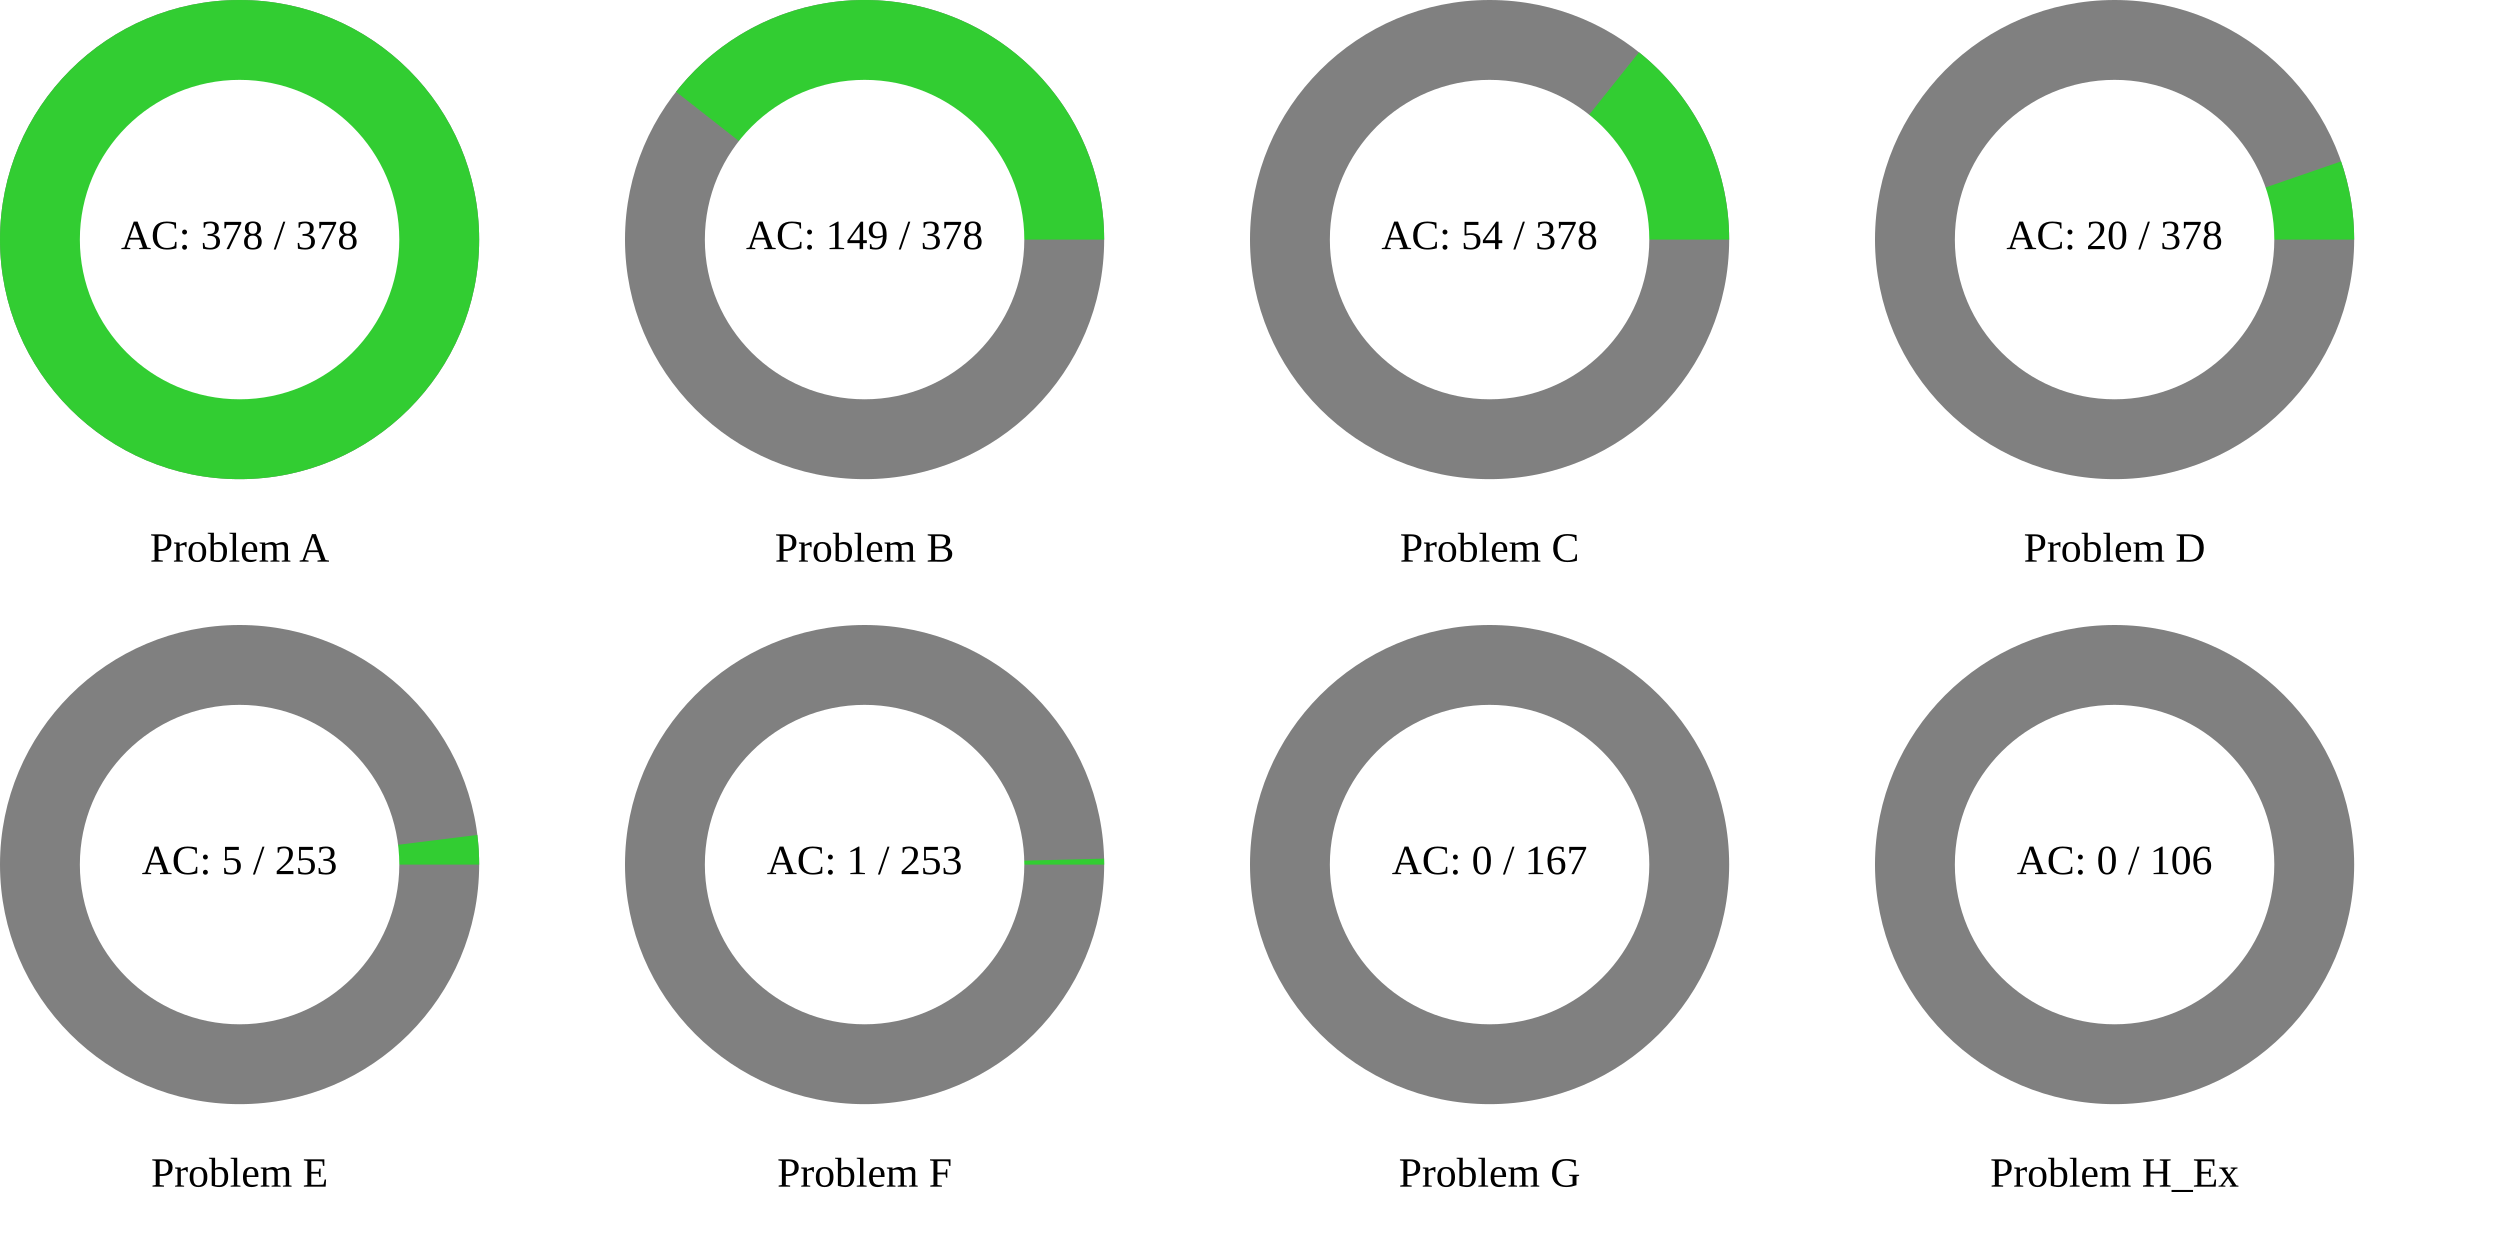
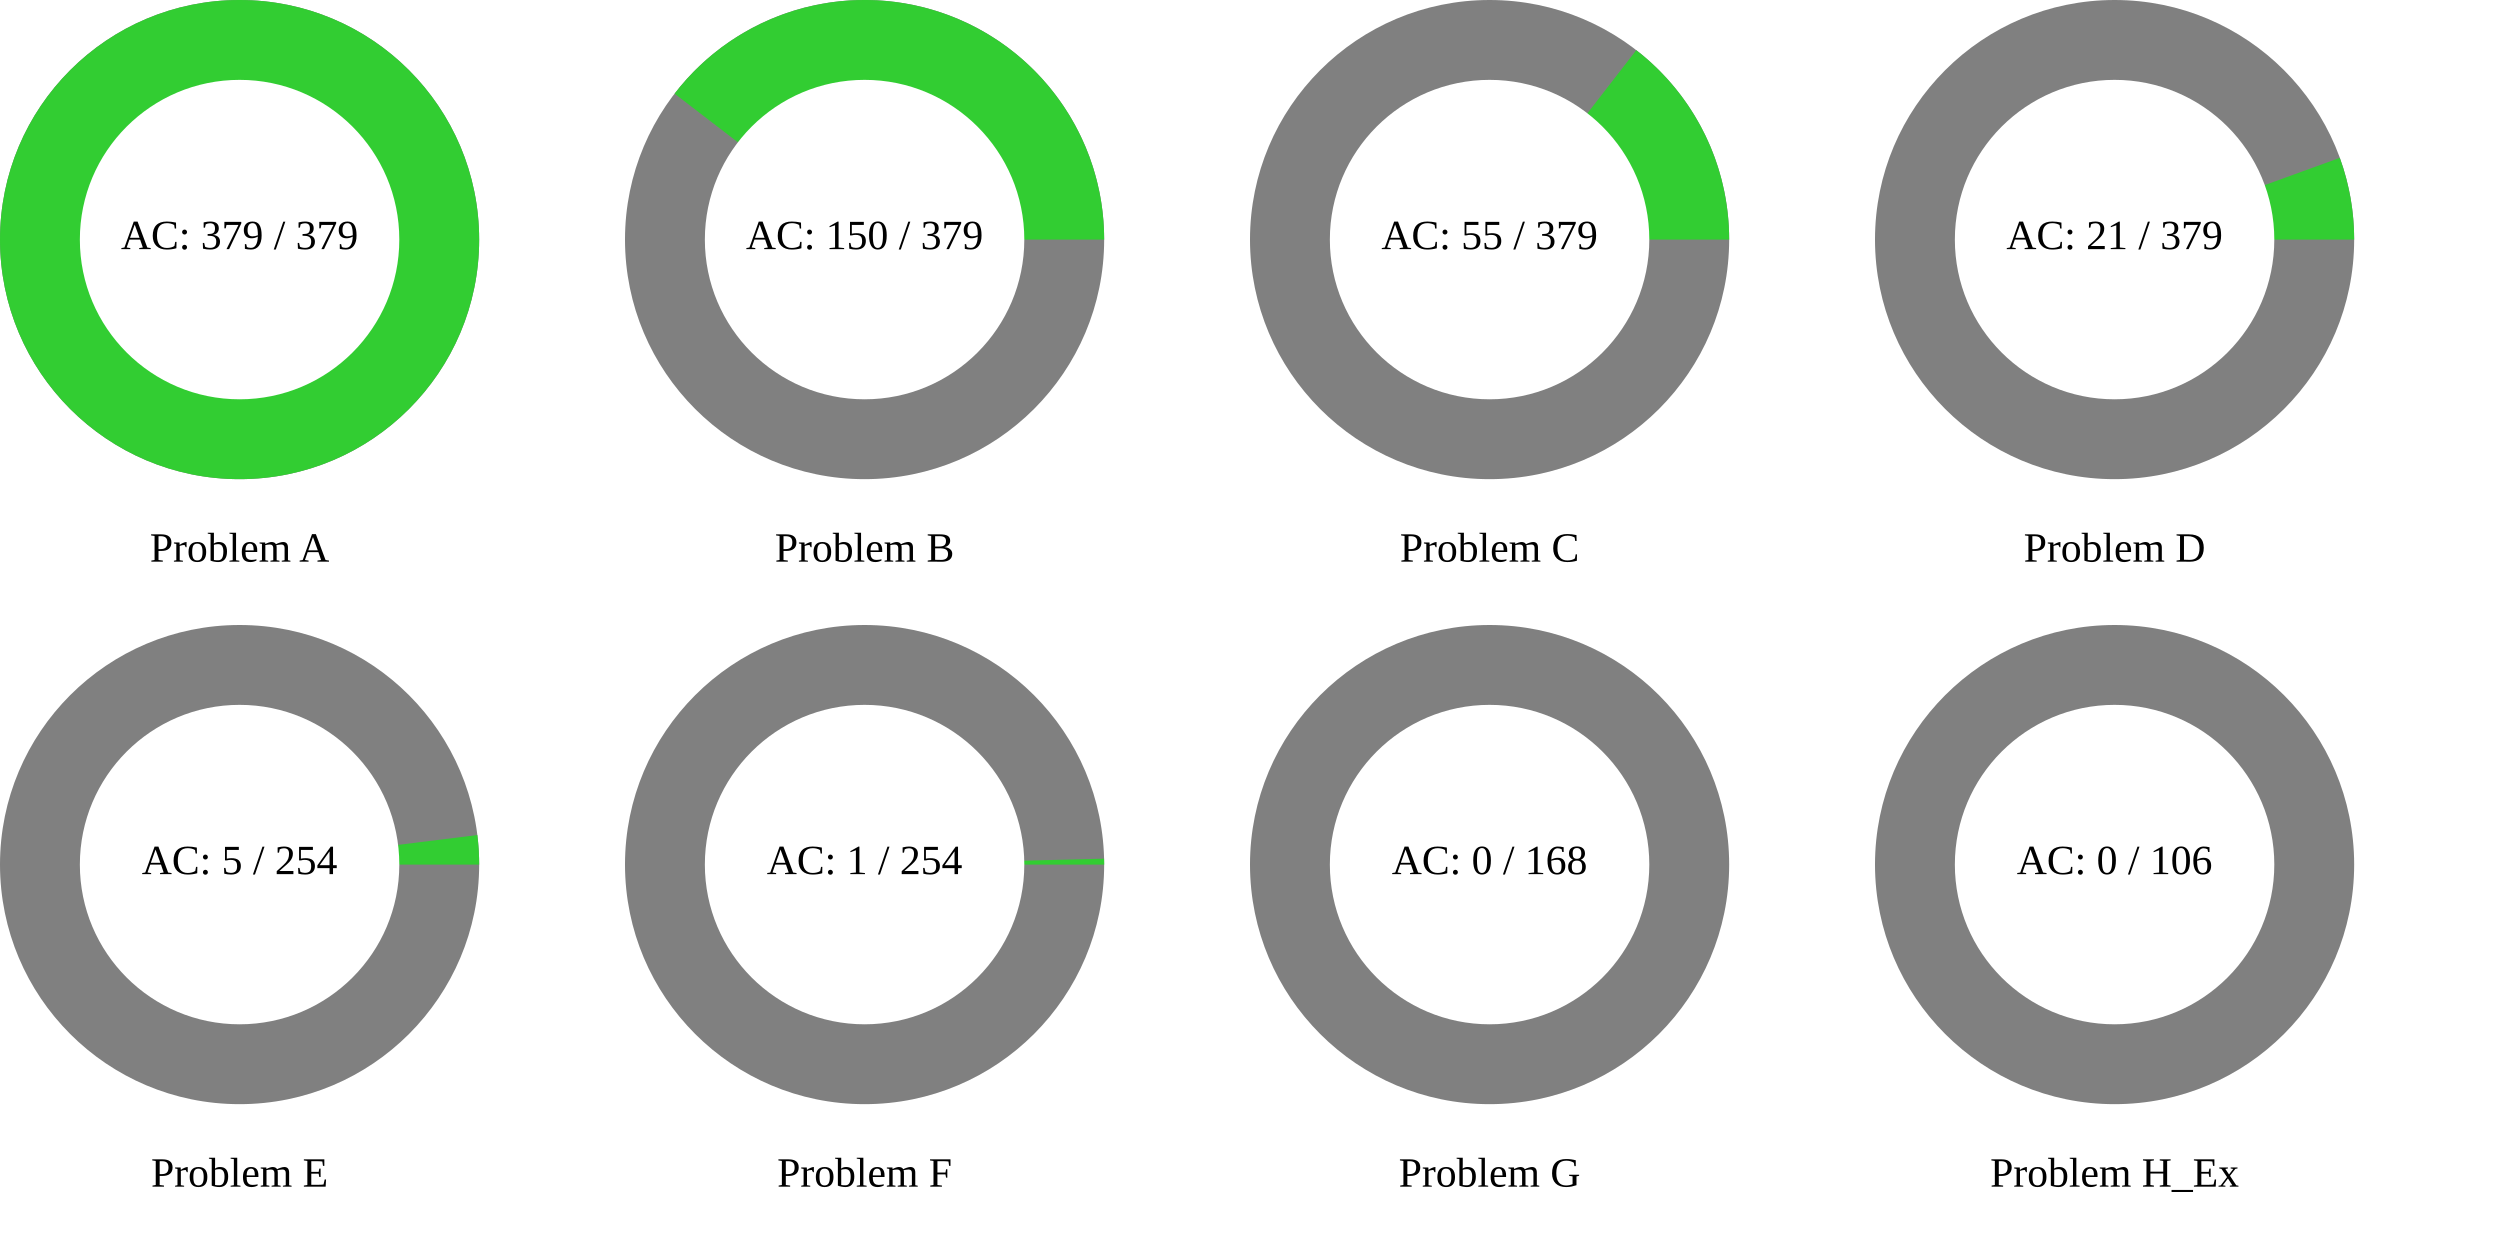
<svg xmlns="http://www.w3.org/2000/svg" width="1200" height="600" viewBox="0 0 1200 600">
  <rect x="0" y="0" width="1200" height="600" fill="rgb(255,255,255)" />
  <circle cx="115" cy="115" r="115" class="all-problem" fill="gray" />
  <path d="M115,0A115,115,0,1,0,-115,0A115,115,0,1,0,115,0Z" fill="rgb(50,205,50)" transform="translate(115, 115)" />
  <circle cx="115" cy="115" r="76.667" fill="white" />
-   <text x="115" y="115" text-anchor="middle" dominant-baseline="middle" font-size="20px">AC: 378 / 378</text>
+   <text x="115" y="115" text-anchor="middle" dominant-baseline="middle" font-size="20px">AC: 379 / 379</text>
  <text x="115" y="265" text-anchor="middle" dominant-baseline="middle" font-size="20px">Problem A</text>
  <circle cx="415" cy="115" r="115" class="all-problem" fill="gray" />
-   <path d="M115,0A115,115,0,0,0,-90.503,-70.952L0,0Z" fill="rgb(50,205,50)" transform="translate(415, 115)" />
+   <path d="M115,0A115,115,0,0,0,-91.211,-70.039L0,0Z" fill="rgb(50,205,50)" transform="translate(415, 115)" />
  <circle cx="415" cy="115" r="76.667" fill="white" />
-   <text x="415" y="115" text-anchor="middle" dominant-baseline="middle" font-size="20px">AC: 149 / 378</text>
+   <text x="415" y="115" text-anchor="middle" dominant-baseline="middle" font-size="20px">AC: 150 / 379</text>
  <text x="415" y="265" text-anchor="middle" dominant-baseline="middle" font-size="20px">Problem B</text>
  <circle cx="715" cy="115" r="115" class="all-problem" fill="gray" />
-   <path d="M115,0A115,115,0,0,0,71.701,-89.911L0,0Z" fill="rgb(50,205,50)" transform="translate(715, 115)" />
+   <path d="M115,0A115,115,0,0,0,70.417,-90.92L0,0Z" fill="rgb(50,205,50)" transform="translate(715, 115)" />
  <circle cx="715" cy="115" r="76.667" fill="white" />
-   <text x="715" y="115" text-anchor="middle" dominant-baseline="middle" font-size="20px">AC: 54 / 378</text>
+   <text x="715" y="115" text-anchor="middle" dominant-baseline="middle" font-size="20px">AC: 55 / 379</text>
  <text x="715" y="265" text-anchor="middle" dominant-baseline="middle" font-size="20px">Problem C</text>
  <circle cx="1015" cy="115" r="115" class="all-problem" fill="gray" />
-   <path d="M115,0A115,115,0,0,0,108.703,-37.531L0,0Z" fill="rgb(50,205,50)" transform="translate(1015, 115)" />
+   <path d="M115,0A115,115,0,0,0,108.101,-39.233L0,0Z" fill="rgb(50,205,50)" transform="translate(1015, 115)" />
  <circle cx="1015" cy="115" r="76.667" fill="white" />
-   <text x="1015" y="115" text-anchor="middle" dominant-baseline="middle" font-size="20px">AC: 20 / 378</text>
+   <text x="1015" y="115" text-anchor="middle" dominant-baseline="middle" font-size="20px">AC: 21 / 379</text>
  <text x="1015" y="265" text-anchor="middle" dominant-baseline="middle" font-size="20px">Problem D</text>
  <circle cx="115" cy="415" r="115" class="all-problem" fill="gray" />
-   <path d="M115,0A115,115,0,0,0,114.115,-14.243L0,0Z" fill="rgb(50,205,50)" transform="translate(115, 415)" />
+   <path d="M115,0A115,115,0,0,0,114.121,-14.188L0,0Z" fill="rgb(50,205,50)" transform="translate(115, 415)" />
  <circle cx="115" cy="415" r="76.667" fill="white" />
-   <text x="115" y="415" text-anchor="middle" dominant-baseline="middle" font-size="20px">AC: 5 / 253</text>
+   <text x="115" y="415" text-anchor="middle" dominant-baseline="middle" font-size="20px">AC: 5 / 254</text>
  <text x="115" y="565" text-anchor="middle" dominant-baseline="middle" font-size="20px">Problem E</text>
  <circle cx="415" cy="415" r="115" class="all-problem" fill="gray" />
-   <path d="M115,0A115,115,0,0,0,114.965,-2.856L0,0Z" fill="rgb(50,205,50)" transform="translate(415, 415)" />
+   <path d="M115,0A115,115,0,0,0,114.965,-2.844L0,0Z" fill="rgb(50,205,50)" transform="translate(415, 415)" />
  <circle cx="415" cy="415" r="76.667" fill="white" />
-   <text x="415" y="415" text-anchor="middle" dominant-baseline="middle" font-size="20px">AC: 1 / 253</text>
+   <text x="415" y="415" text-anchor="middle" dominant-baseline="middle" font-size="20px">AC: 1 / 254</text>
  <text x="415" y="565" text-anchor="middle" dominant-baseline="middle" font-size="20px">Problem F</text>
  <circle cx="715" cy="415" r="115" class="all-problem" fill="gray" />
  <path d="M115,0L0,0Z" fill="rgb(50,205,50)" transform="translate(715, 415)" />
  <circle cx="715" cy="415" r="76.667" fill="white" />
-   <text x="715" y="415" text-anchor="middle" dominant-baseline="middle" font-size="20px">AC: 0 / 167</text>
+   <text x="715" y="415" text-anchor="middle" dominant-baseline="middle" font-size="20px">AC: 0 / 168</text>
  <text x="715" y="565" text-anchor="middle" dominant-baseline="middle" font-size="20px">Problem G</text>
  <circle cx="1015" cy="415" r="115" class="all-problem" fill="gray" />
  <path d="M115,0L0,0Z" fill="rgb(50,205,50)" transform="translate(1015, 415)" />
  <circle cx="1015" cy="415" r="76.667" fill="white" />
  <text x="1015" y="415" text-anchor="middle" dominant-baseline="middle" font-size="20px">AC: 0 / 106</text>
  <text x="1015" y="565" text-anchor="middle" dominant-baseline="middle" font-size="20px">Problem H_Ex</text>
</svg>
